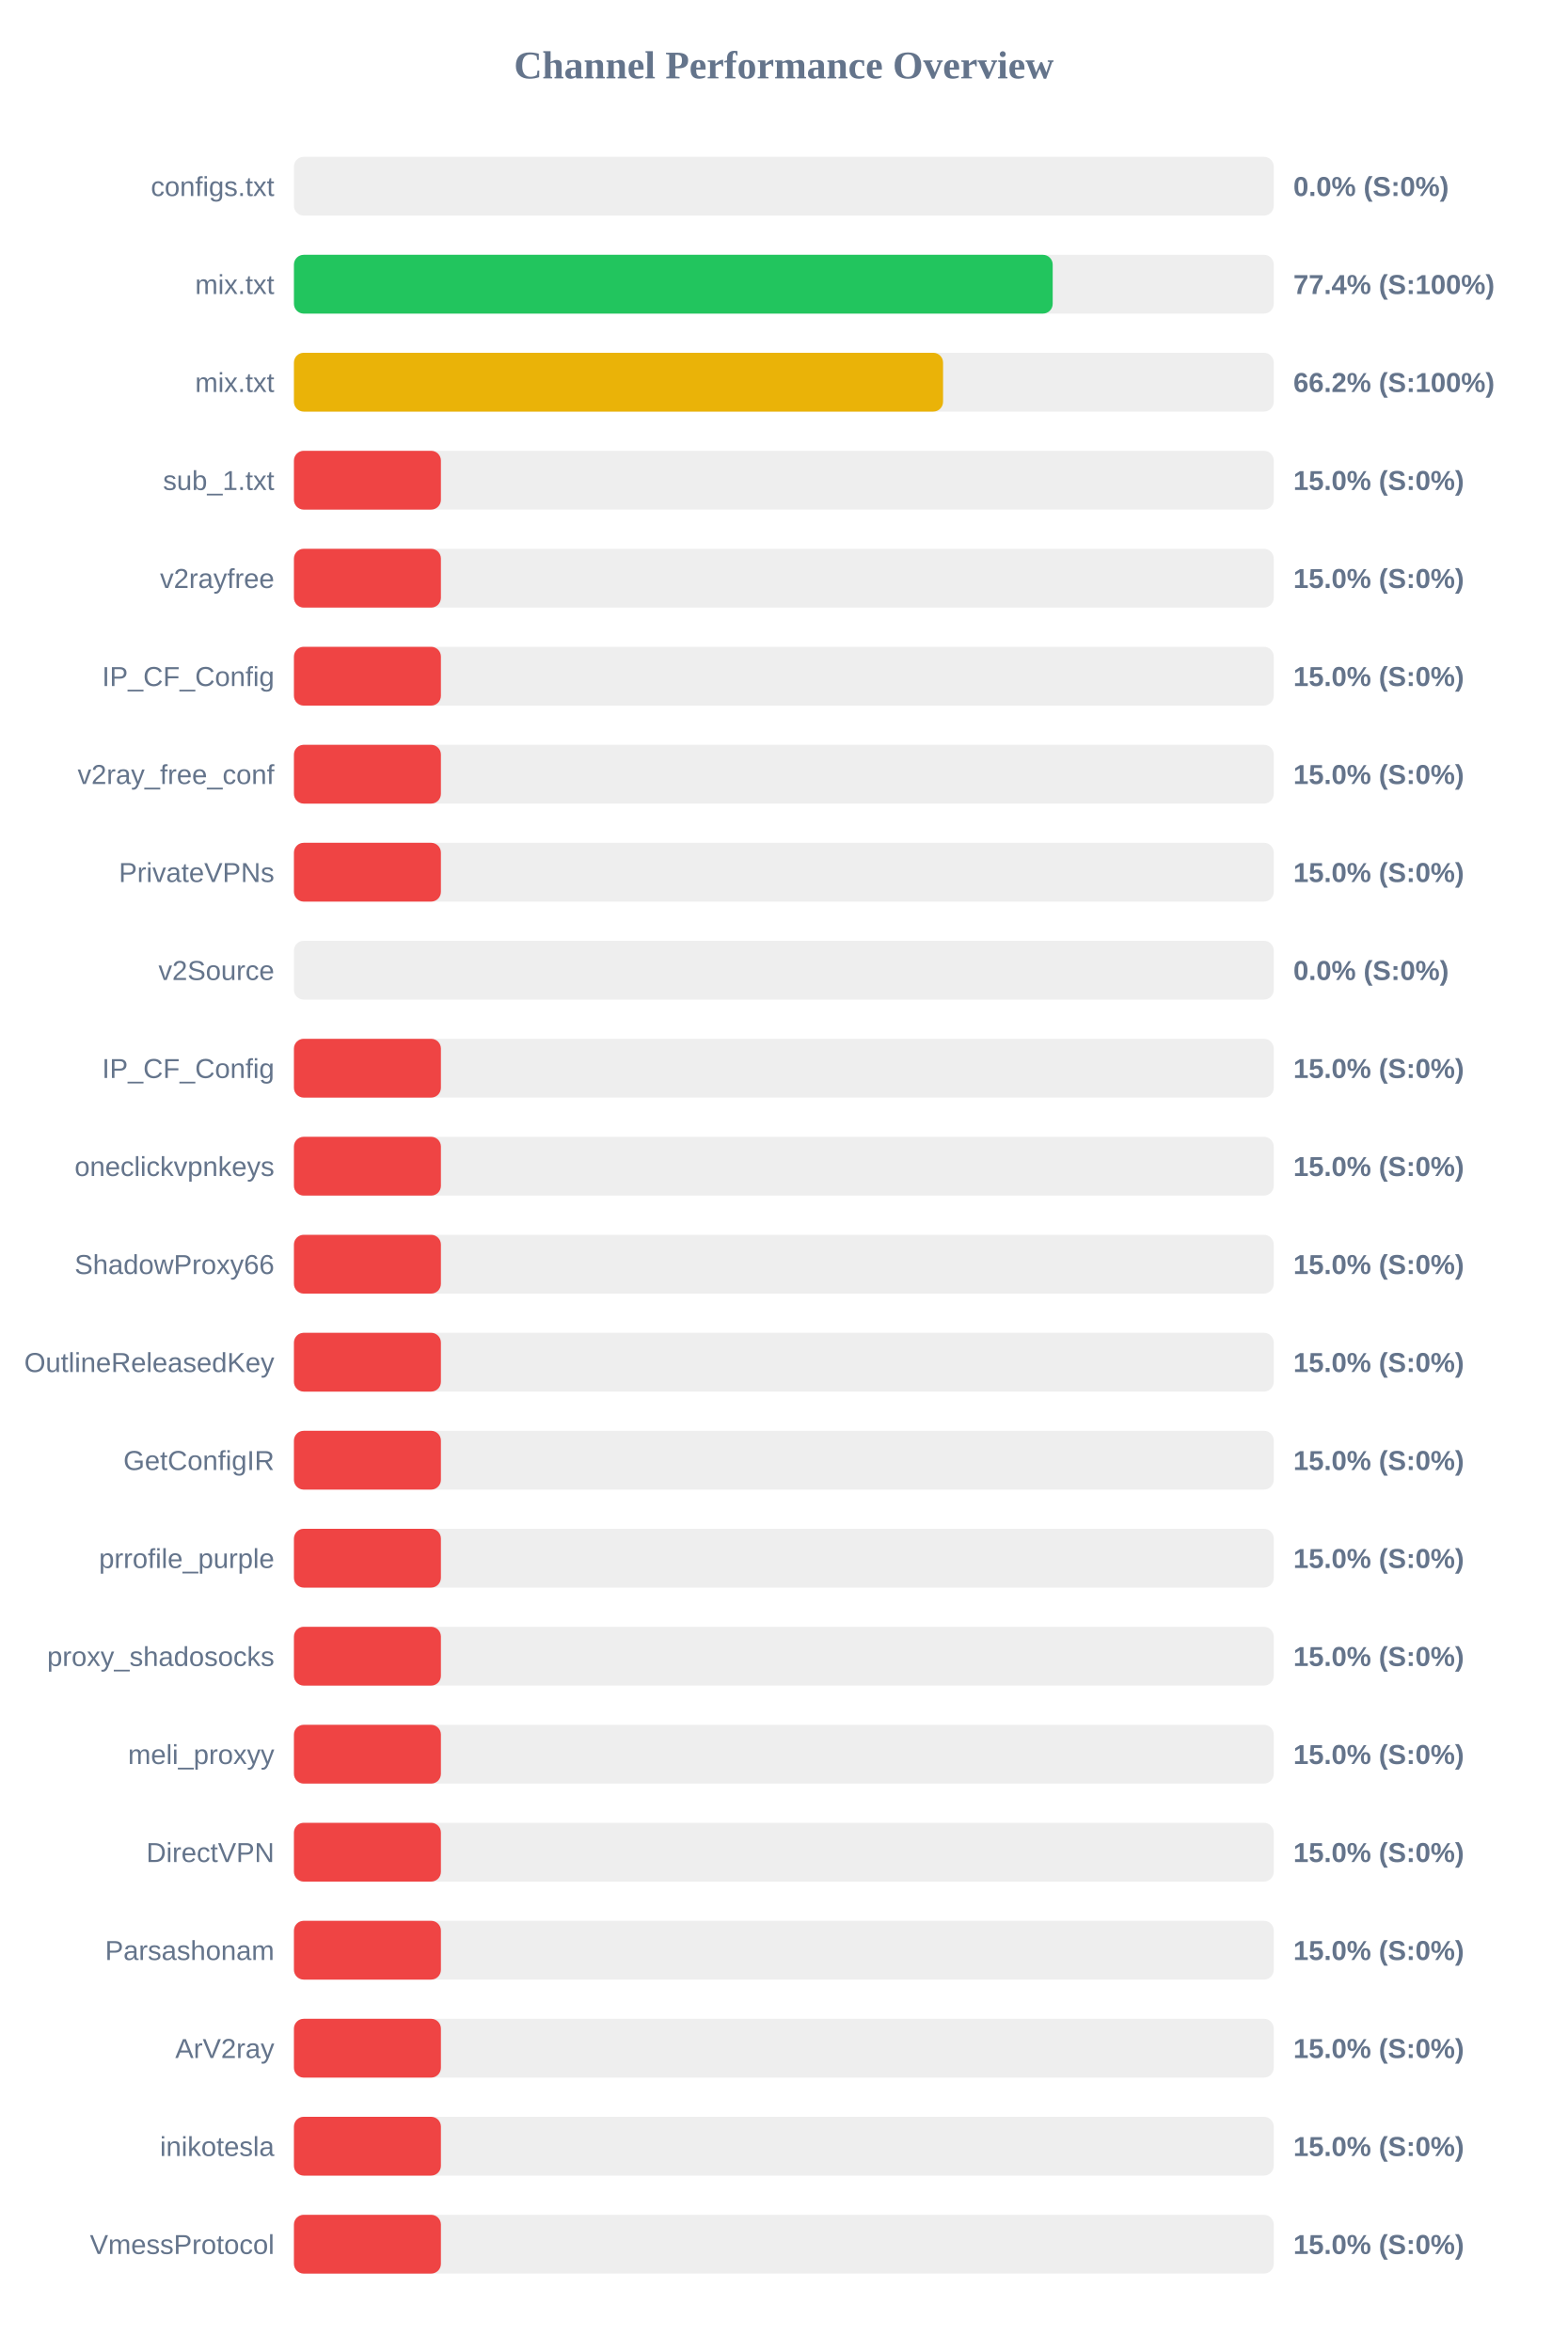
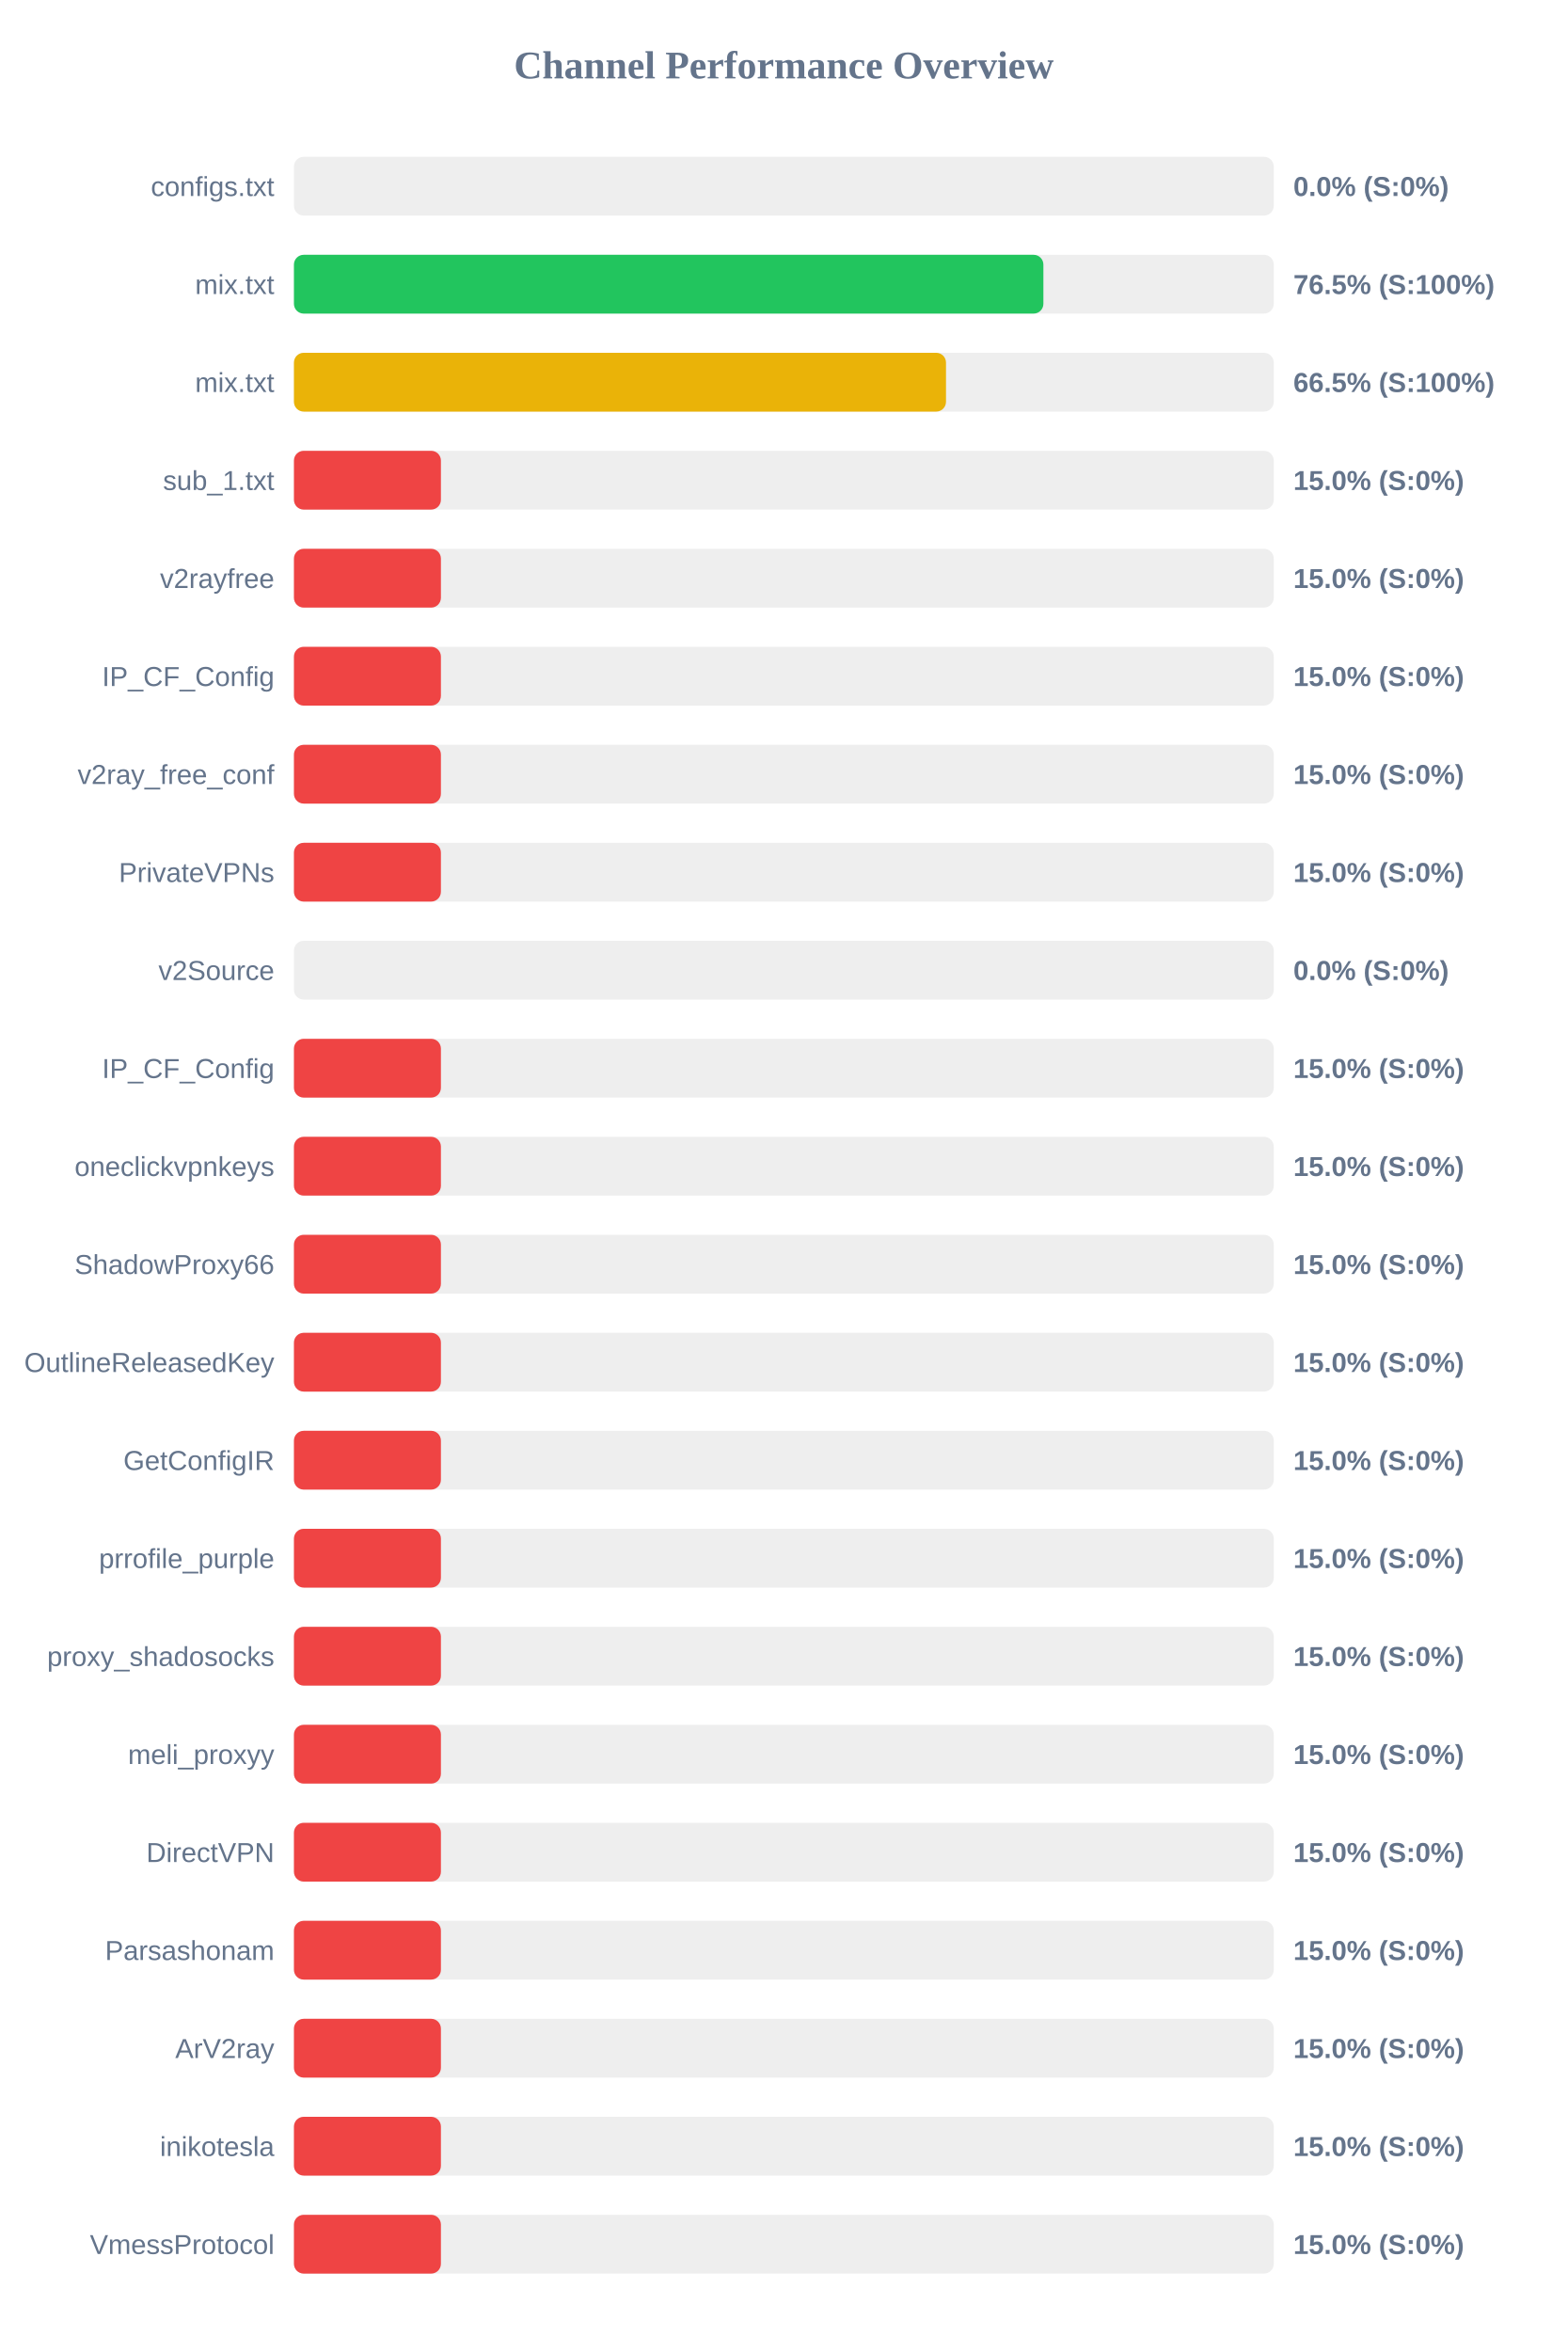
<svg xmlns="http://www.w3.org/2000/svg" width="800" height="1200" version="1.1">
  <style>
        .row { font: 14px Arial; fill: #64748b; }
        .score { font: bold 14px Arial; fill: #64748b; }
    </style>
  <text x="400" y="40" text-anchor="middle" font-size="20px" font-weight="bold" fill="#64748b">Channel Performance Overview</text>
  <rect x="150" y="80" width="500" height="30" fill="#eee" rx="5" />
  <rect x="150" y="80" width="0.0" height="30" fill="#ef4444" rx="5" />
  <text x="140" y="100" text-anchor="end" class="row">configs.txt</text>
  <text x="660" y="100" text-anchor="start" class="score">0.0% (S:0%)</text>
  <rect x="150" y="130" width="500" height="30" fill="#eee" rx="5" />
-   <rect x="150" y="130" width="387.2" height="30" fill="#22c55e" rx="5" />
+   <rect x="150" y="130" width="382.45" height="30" fill="#22c55e" rx="5" />
  <text x="140" y="150" text-anchor="end" class="row">mix.txt</text>
-   <text x="660" y="150" text-anchor="start" class="score">77.4% (S:100%)</text>
+   <text x="660" y="150" text-anchor="start" class="score">76.5% (S:100%)</text>
  <rect x="150" y="180" width="500" height="30" fill="#eee" rx="5" />
-   <rect x="150" y="180" width="331.25" height="30" fill="#eab308" rx="5" />
+   <rect x="150" y="180" width="332.75" height="30" fill="#eab308" rx="5" />
  <text x="140" y="200" text-anchor="end" class="row">mix.txt</text>
-   <text x="660" y="200" text-anchor="start" class="score">66.2% (S:100%)</text>
+   <text x="660" y="200" text-anchor="start" class="score">66.5% (S:100%)</text>
  <rect x="150" y="230" width="500" height="30" fill="#eee" rx="5" />
  <rect x="150" y="230" width="75.0" height="30" fill="#ef4444" rx="5" />
  <text x="140" y="250" text-anchor="end" class="row">sub_1.txt</text>
  <text x="660" y="250" text-anchor="start" class="score">15.0% (S:0%)</text>
  <rect x="150" y="280" width="500" height="30" fill="#eee" rx="5" />
  <rect x="150" y="280" width="75.0" height="30" fill="#ef4444" rx="5" />
  <text x="140" y="300" text-anchor="end" class="row">v2rayfree</text>
  <text x="660" y="300" text-anchor="start" class="score">15.0% (S:0%)</text>
  <rect x="150" y="330" width="500" height="30" fill="#eee" rx="5" />
  <rect x="150" y="330" width="75.0" height="30" fill="#ef4444" rx="5" />
  <text x="140" y="350" text-anchor="end" class="row">IP_CF_Config</text>
  <text x="660" y="350" text-anchor="start" class="score">15.0% (S:0%)</text>
  <rect x="150" y="380" width="500" height="30" fill="#eee" rx="5" />
  <rect x="150" y="380" width="75.0" height="30" fill="#ef4444" rx="5" />
  <text x="140" y="400" text-anchor="end" class="row">v2ray_free_conf</text>
  <text x="660" y="400" text-anchor="start" class="score">15.0% (S:0%)</text>
  <rect x="150" y="430" width="500" height="30" fill="#eee" rx="5" />
  <rect x="150" y="430" width="75.0" height="30" fill="#ef4444" rx="5" />
  <text x="140" y="450" text-anchor="end" class="row">PrivateVPNs</text>
  <text x="660" y="450" text-anchor="start" class="score">15.0% (S:0%)</text>
  <rect x="150" y="480" width="500" height="30" fill="#eee" rx="5" />
  <rect x="150" y="480" width="0.0" height="30" fill="#ef4444" rx="5" />
  <text x="140" y="500" text-anchor="end" class="row">v2Source</text>
  <text x="660" y="500" text-anchor="start" class="score">0.0% (S:0%)</text>
  <rect x="150" y="530" width="500" height="30" fill="#eee" rx="5" />
  <rect x="150" y="530" width="75.0" height="30" fill="#ef4444" rx="5" />
  <text x="140" y="550" text-anchor="end" class="row">IP_CF_Config</text>
  <text x="660" y="550" text-anchor="start" class="score">15.0% (S:0%)</text>
  <rect x="150" y="580" width="500" height="30" fill="#eee" rx="5" />
  <rect x="150" y="580" width="75.0" height="30" fill="#ef4444" rx="5" />
  <text x="140" y="600" text-anchor="end" class="row">oneclickvpnkeys</text>
  <text x="660" y="600" text-anchor="start" class="score">15.0% (S:0%)</text>
  <rect x="150" y="630" width="500" height="30" fill="#eee" rx="5" />
  <rect x="150" y="630" width="75.0" height="30" fill="#ef4444" rx="5" />
  <text x="140" y="650" text-anchor="end" class="row">ShadowProxy66</text>
  <text x="660" y="650" text-anchor="start" class="score">15.0% (S:0%)</text>
  <rect x="150" y="680" width="500" height="30" fill="#eee" rx="5" />
  <rect x="150" y="680" width="75.0" height="30" fill="#ef4444" rx="5" />
  <text x="140" y="700" text-anchor="end" class="row">OutlineReleasedKey</text>
  <text x="660" y="700" text-anchor="start" class="score">15.0% (S:0%)</text>
  <rect x="150" y="730" width="500" height="30" fill="#eee" rx="5" />
  <rect x="150" y="730" width="75.0" height="30" fill="#ef4444" rx="5" />
  <text x="140" y="750" text-anchor="end" class="row">GetConfigIR</text>
  <text x="660" y="750" text-anchor="start" class="score">15.0% (S:0%)</text>
  <rect x="150" y="780" width="500" height="30" fill="#eee" rx="5" />
  <rect x="150" y="780" width="75.0" height="30" fill="#ef4444" rx="5" />
  <text x="140" y="800" text-anchor="end" class="row">prrofile_purple</text>
  <text x="660" y="800" text-anchor="start" class="score">15.0% (S:0%)</text>
  <rect x="150" y="830" width="500" height="30" fill="#eee" rx="5" />
  <rect x="150" y="830" width="75.0" height="30" fill="#ef4444" rx="5" />
  <text x="140" y="850" text-anchor="end" class="row">proxy_shadosocks</text>
  <text x="660" y="850" text-anchor="start" class="score">15.0% (S:0%)</text>
  <rect x="150" y="880" width="500" height="30" fill="#eee" rx="5" />
  <rect x="150" y="880" width="75.0" height="30" fill="#ef4444" rx="5" />
  <text x="140" y="900" text-anchor="end" class="row">meli_proxyy</text>
  <text x="660" y="900" text-anchor="start" class="score">15.0% (S:0%)</text>
  <rect x="150" y="930" width="500" height="30" fill="#eee" rx="5" />
  <rect x="150" y="930" width="75.0" height="30" fill="#ef4444" rx="5" />
  <text x="140" y="950" text-anchor="end" class="row">DirectVPN</text>
  <text x="660" y="950" text-anchor="start" class="score">15.0% (S:0%)</text>
  <rect x="150" y="980" width="500" height="30" fill="#eee" rx="5" />
  <rect x="150" y="980" width="75.0" height="30" fill="#ef4444" rx="5" />
  <text x="140" y="1000" text-anchor="end" class="row">Parsashonam</text>
  <text x="660" y="1000" text-anchor="start" class="score">15.0% (S:0%)</text>
  <rect x="150" y="1030" width="500" height="30" fill="#eee" rx="5" />
  <rect x="150" y="1030" width="75.0" height="30" fill="#ef4444" rx="5" />
  <text x="140" y="1050" text-anchor="end" class="row">ArV2ray</text>
  <text x="660" y="1050" text-anchor="start" class="score">15.0% (S:0%)</text>
  <rect x="150" y="1080" width="500" height="30" fill="#eee" rx="5" />
  <rect x="150" y="1080" width="75.0" height="30" fill="#ef4444" rx="5" />
  <text x="140" y="1100" text-anchor="end" class="row">inikotesla</text>
  <text x="660" y="1100" text-anchor="start" class="score">15.0% (S:0%)</text>
  <rect x="150" y="1130" width="500" height="30" fill="#eee" rx="5" />
  <rect x="150" y="1130" width="75.0" height="30" fill="#ef4444" rx="5" />
  <text x="140" y="1150" text-anchor="end" class="row">VmessProtocol</text>
  <text x="660" y="1150" text-anchor="start" class="score">15.0% (S:0%)</text>
</svg>
